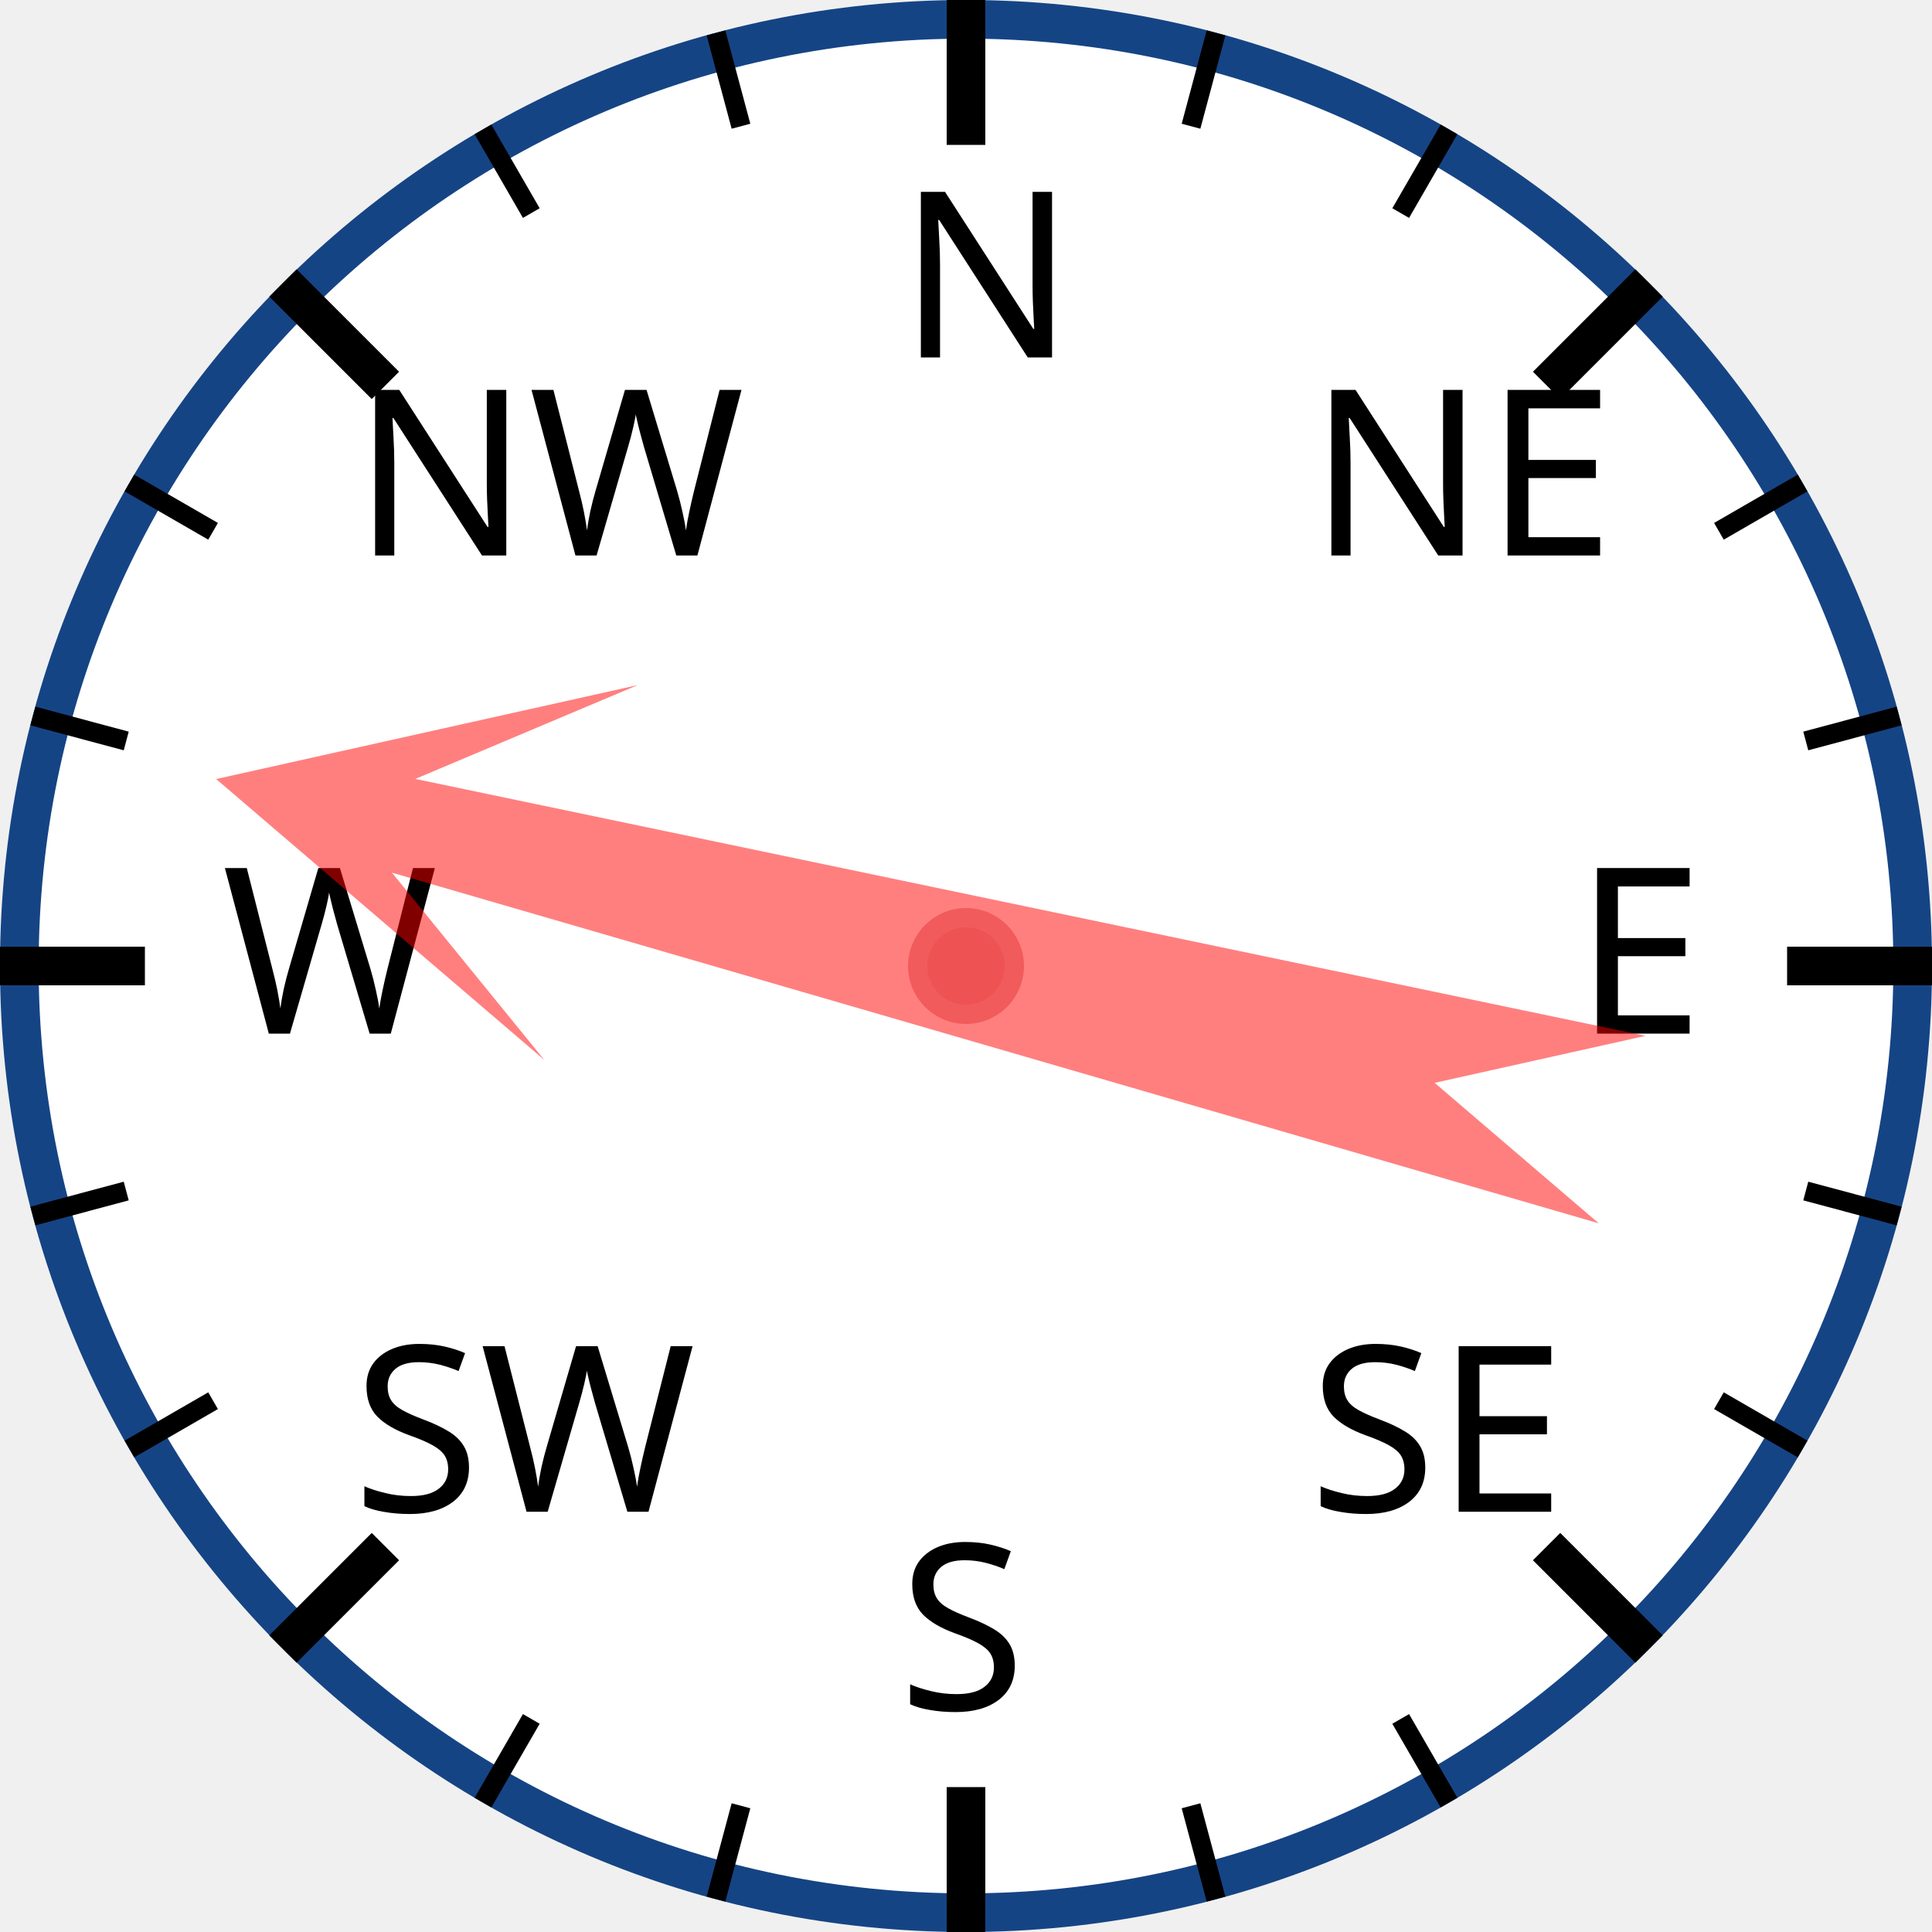
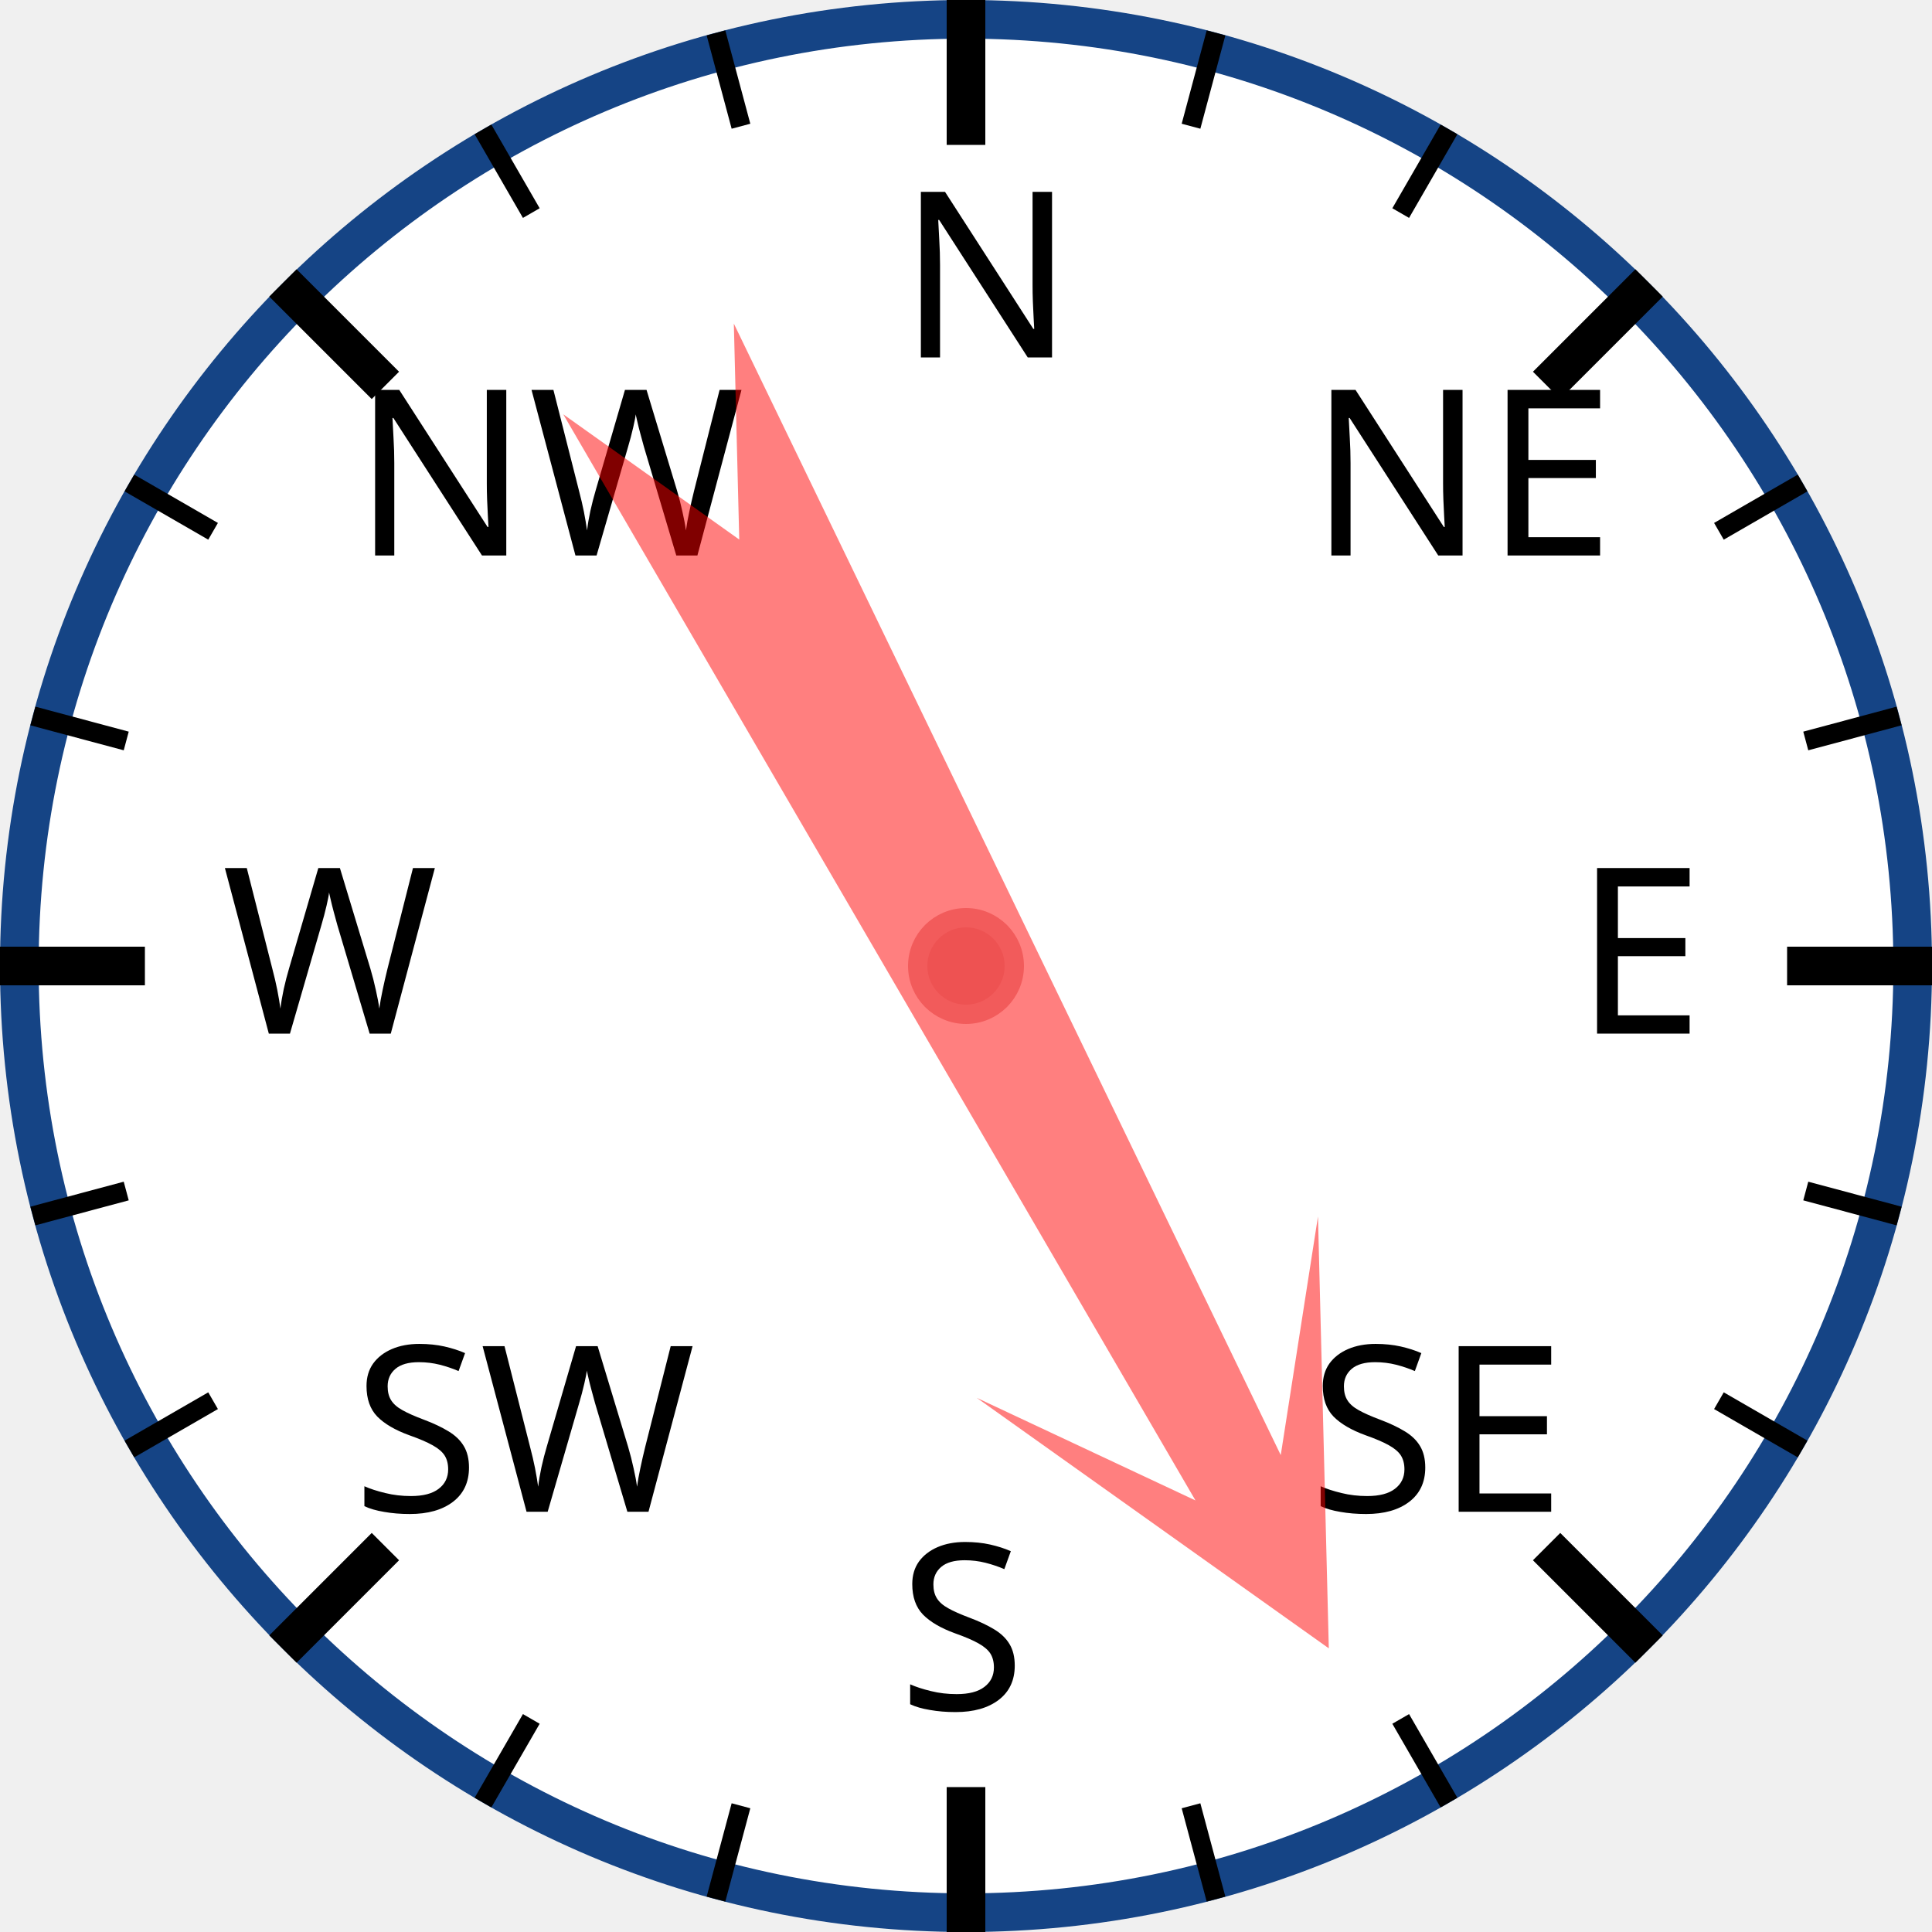
<svg xmlns="http://www.w3.org/2000/svg" width="120px" height="120px" viewBox="0 0 200 200">
  <circle cx="100" cy="100" r="98" style="fill: white; stroke: #154485; stroke-width: 4;" />
  <text x="93.0" y="37.0" style="font-family: sans-serif; font-size: 18pt;">N</text>
  <line x1="100.0" y1="0.0" x2="100.0" y2="15.0" style="stroke: black; stroke-width: 4;" />
  <line x1="74.118" y1="3.407" x2="76.706" y2="13.067" style="stroke: black; stroke-width: 2;" />
  <line x1="50" y1="13.397" x2="55" y2="22.058" style="stroke: black; stroke-width: 2;" />
  <text x="36.503" y="57.503" style="font-family: sans-serif; font-size: 18pt;">NW</text>
  <line x1="29.289" y1="29.289" x2="39.896" y2="39.896" style="stroke: black; stroke-width: 4;" />
  <line x1="13.397" y1="50" x2="22.058" y2="55" style="stroke: black; stroke-width: 2;" />
  <line x1="3.407" y1="74.118" x2="13.067" y2="76.706" style="stroke: black; stroke-width: 2;" />
  <text x="23.0" y="107.0" style="font-family: sans-serif; font-size: 18pt;">W</text>
  <line x1="0.0" y1="100.0" x2="15.0" y2="100.0" style="stroke: black; stroke-width: 4;" />
  <line x1="3.407" y1="125.882" x2="13.067" y2="123.294" style="stroke: black; stroke-width: 2;" />
  <line x1="13.397" y1="150" x2="22.058" y2="145" style="stroke: black; stroke-width: 2;" />
  <text x="36.503" y="156.497" style="font-family: sans-serif; font-size: 18pt;">SW</text>
  <line x1="29.289" y1="170.711" x2="39.896" y2="160.104" style="stroke: black; stroke-width: 4;" />
  <line x1="50" y1="186.603" x2="55" y2="177.942" style="stroke: black; stroke-width: 2;" />
  <line x1="74.118" y1="196.593" x2="76.706" y2="186.933" style="stroke: black; stroke-width: 2;" />
  <text x="93" y="177.0" style="font-family: sans-serif; font-size: 18pt;">S</text>
  <line x1="100" y1="200.0" x2="100" y2="185.0" style="stroke: black; stroke-width: 4;" />
  <line x1="125.882" y1="196.593" x2="123.294" y2="186.933" style="stroke: black; stroke-width: 2;" />
  <line x1="150.0" y1="186.603" x2="145.0" y2="177.942" style="stroke: black; stroke-width: 2;" />
  <text x="135.497" y="156.497" style="font-family: sans-serif; font-size: 18pt;">SE</text>
  <line x1="170.711" y1="170.711" x2="160.104" y2="160.104" style="stroke: black; stroke-width: 4;" />
  <line x1="186.603" y1="150" x2="177.942" y2="145" style="stroke: black; stroke-width: 2;" />
  <line x1="196.593" y1="125.882" x2="186.933" y2="123.294" style="stroke: black; stroke-width: 2;" />
  <text x="163.0" y="107" style="font-family: sans-serif; font-size: 18pt;">E</text>
  <line x1="200.0" y1="100" x2="185.0" y2="100" style="stroke: black; stroke-width: 4;" />
  <line x1="196.593" y1="74.118" x2="186.933" y2="76.706" style="stroke: black; stroke-width: 2;" />
  <line x1="186.603" y1="50" x2="177.942" y2="55" style="stroke: black; stroke-width: 2;" />
  <text x="135.497" y="57.503" style="font-family: sans-serif; font-size: 18pt;">NE</text>
  <line x1="170.711" y1="29.289" x2="160.104" y2="39.896" style="stroke: black; stroke-width: 4;" />
  <line x1="150" y1="13.397" x2="145" y2="22.058" style="stroke: black; stroke-width: 2;" />
  <line x1="125.882" y1="3.407" x2="123.294" y2="13.067" style="stroke: black; stroke-width: 2;" />
-   <polygon points="100 20 120 60 105 40 110 170 100 150 90 170 95 40 80 60" style="fill: red; fill-opacity: 0.5;" transform="rotate(284,100,100)" />
+   <polygon points="100 20 120 60 105 40 110 170 100 150 90 170 95 40 80 60" style="fill: red; fill-opacity: 0.5;" transform="rotate(152,100,100)" />
  <circle cx="100" cy="100" r="5" style="fill: #EE5252; stroke: #F25B5B; stroke-width: 2;" />
</svg>
